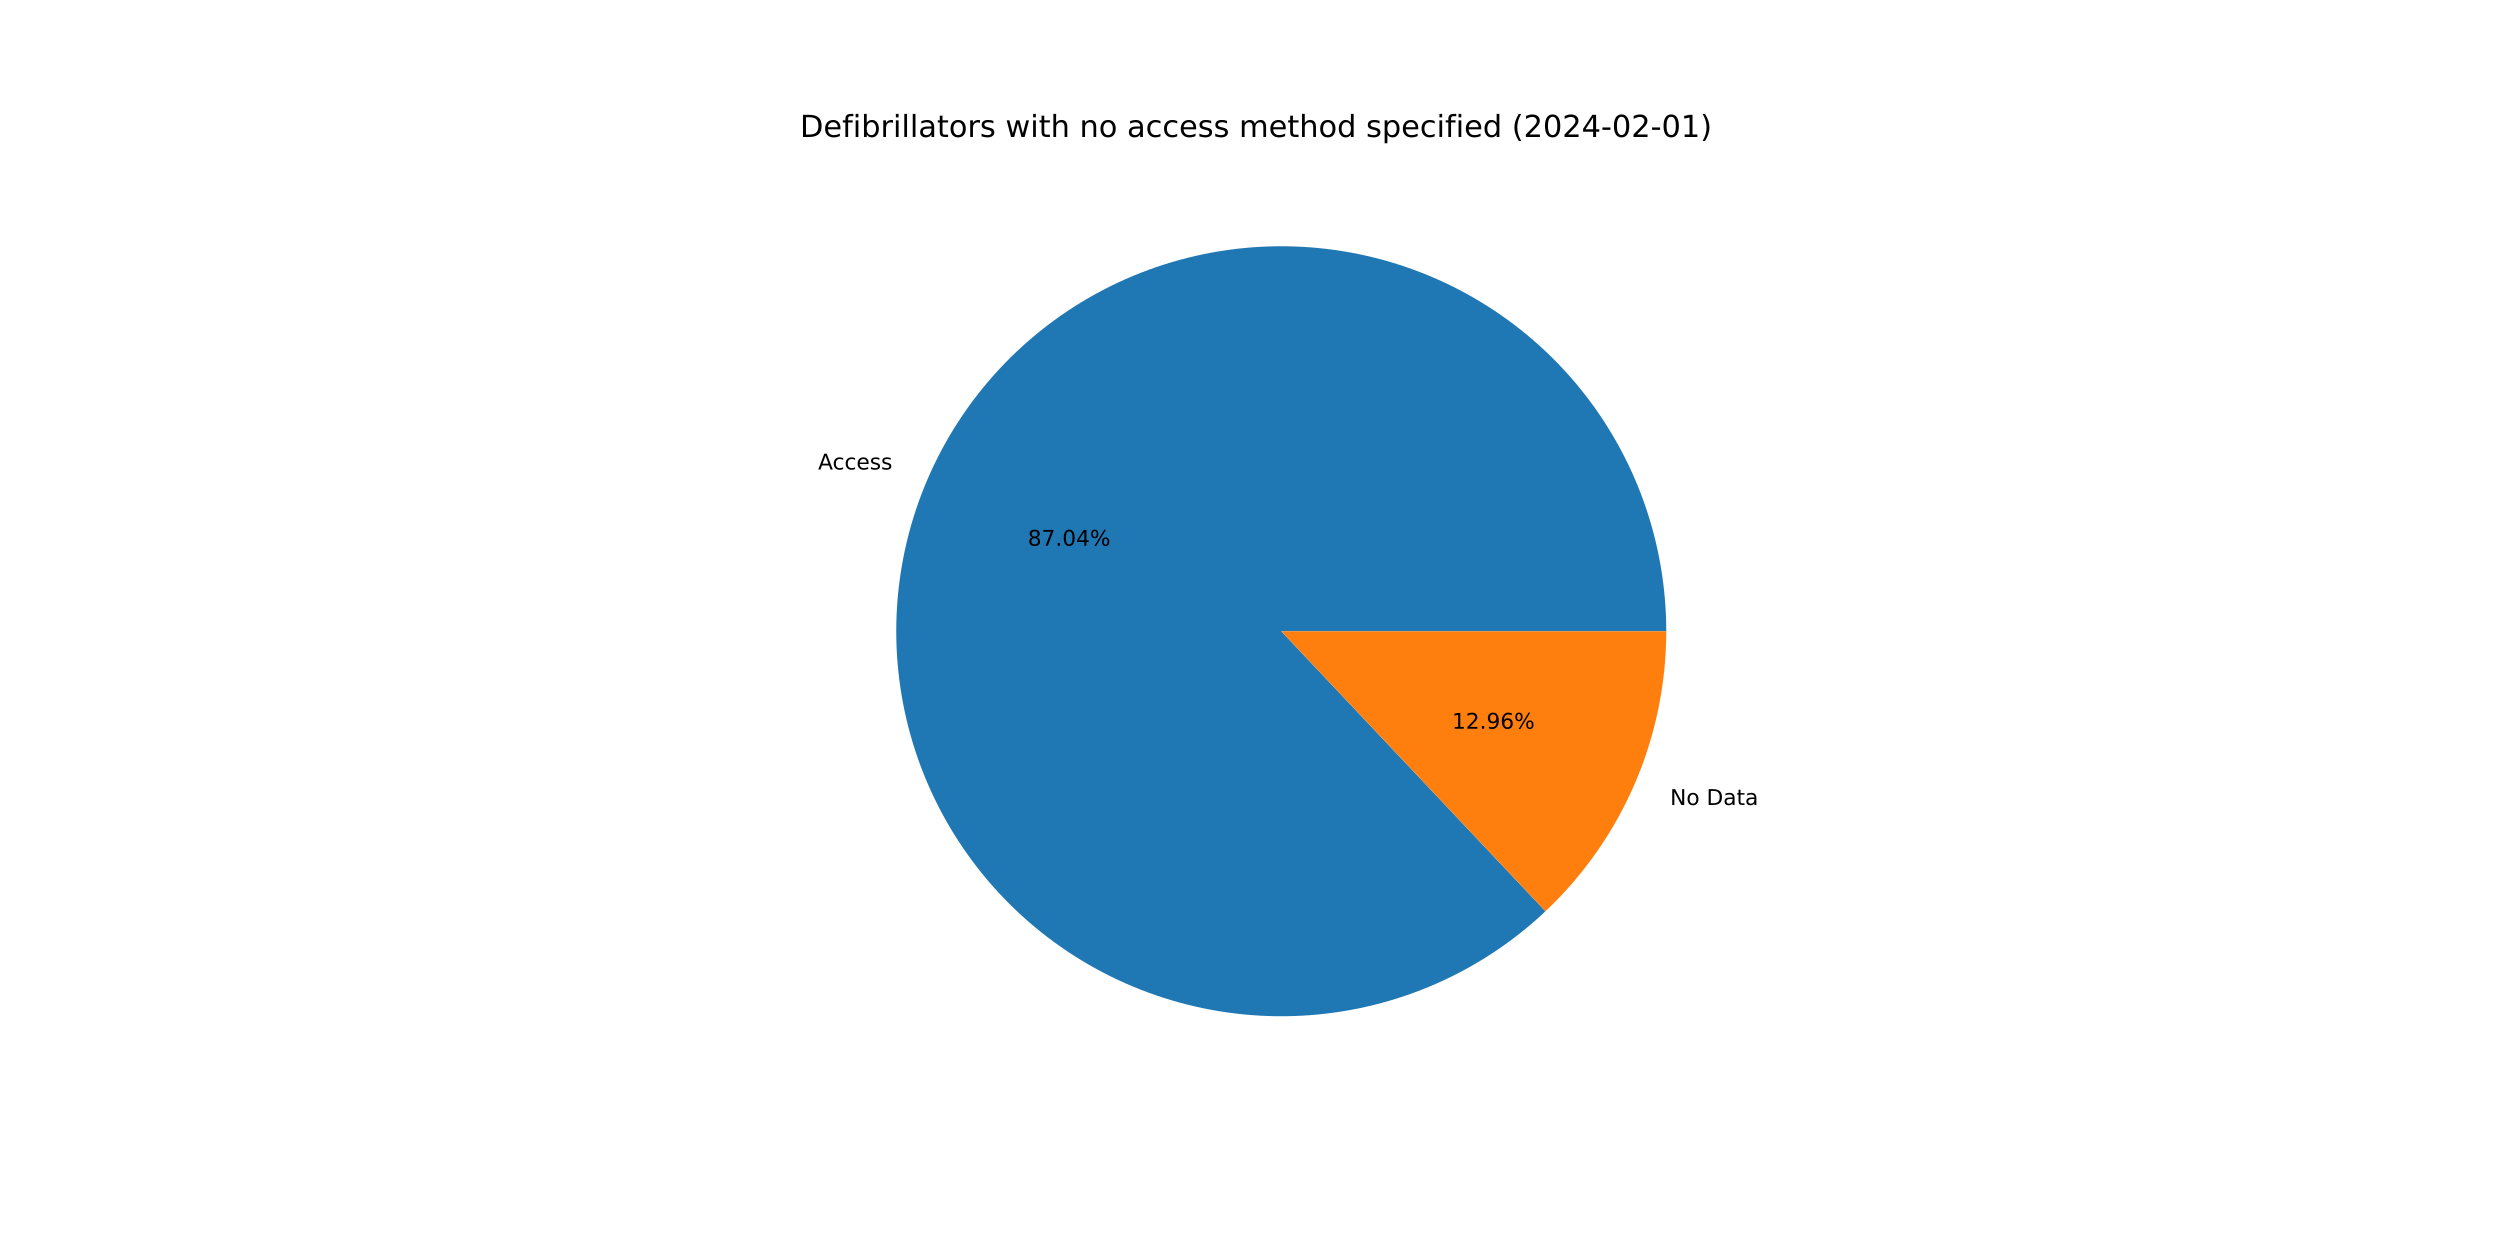
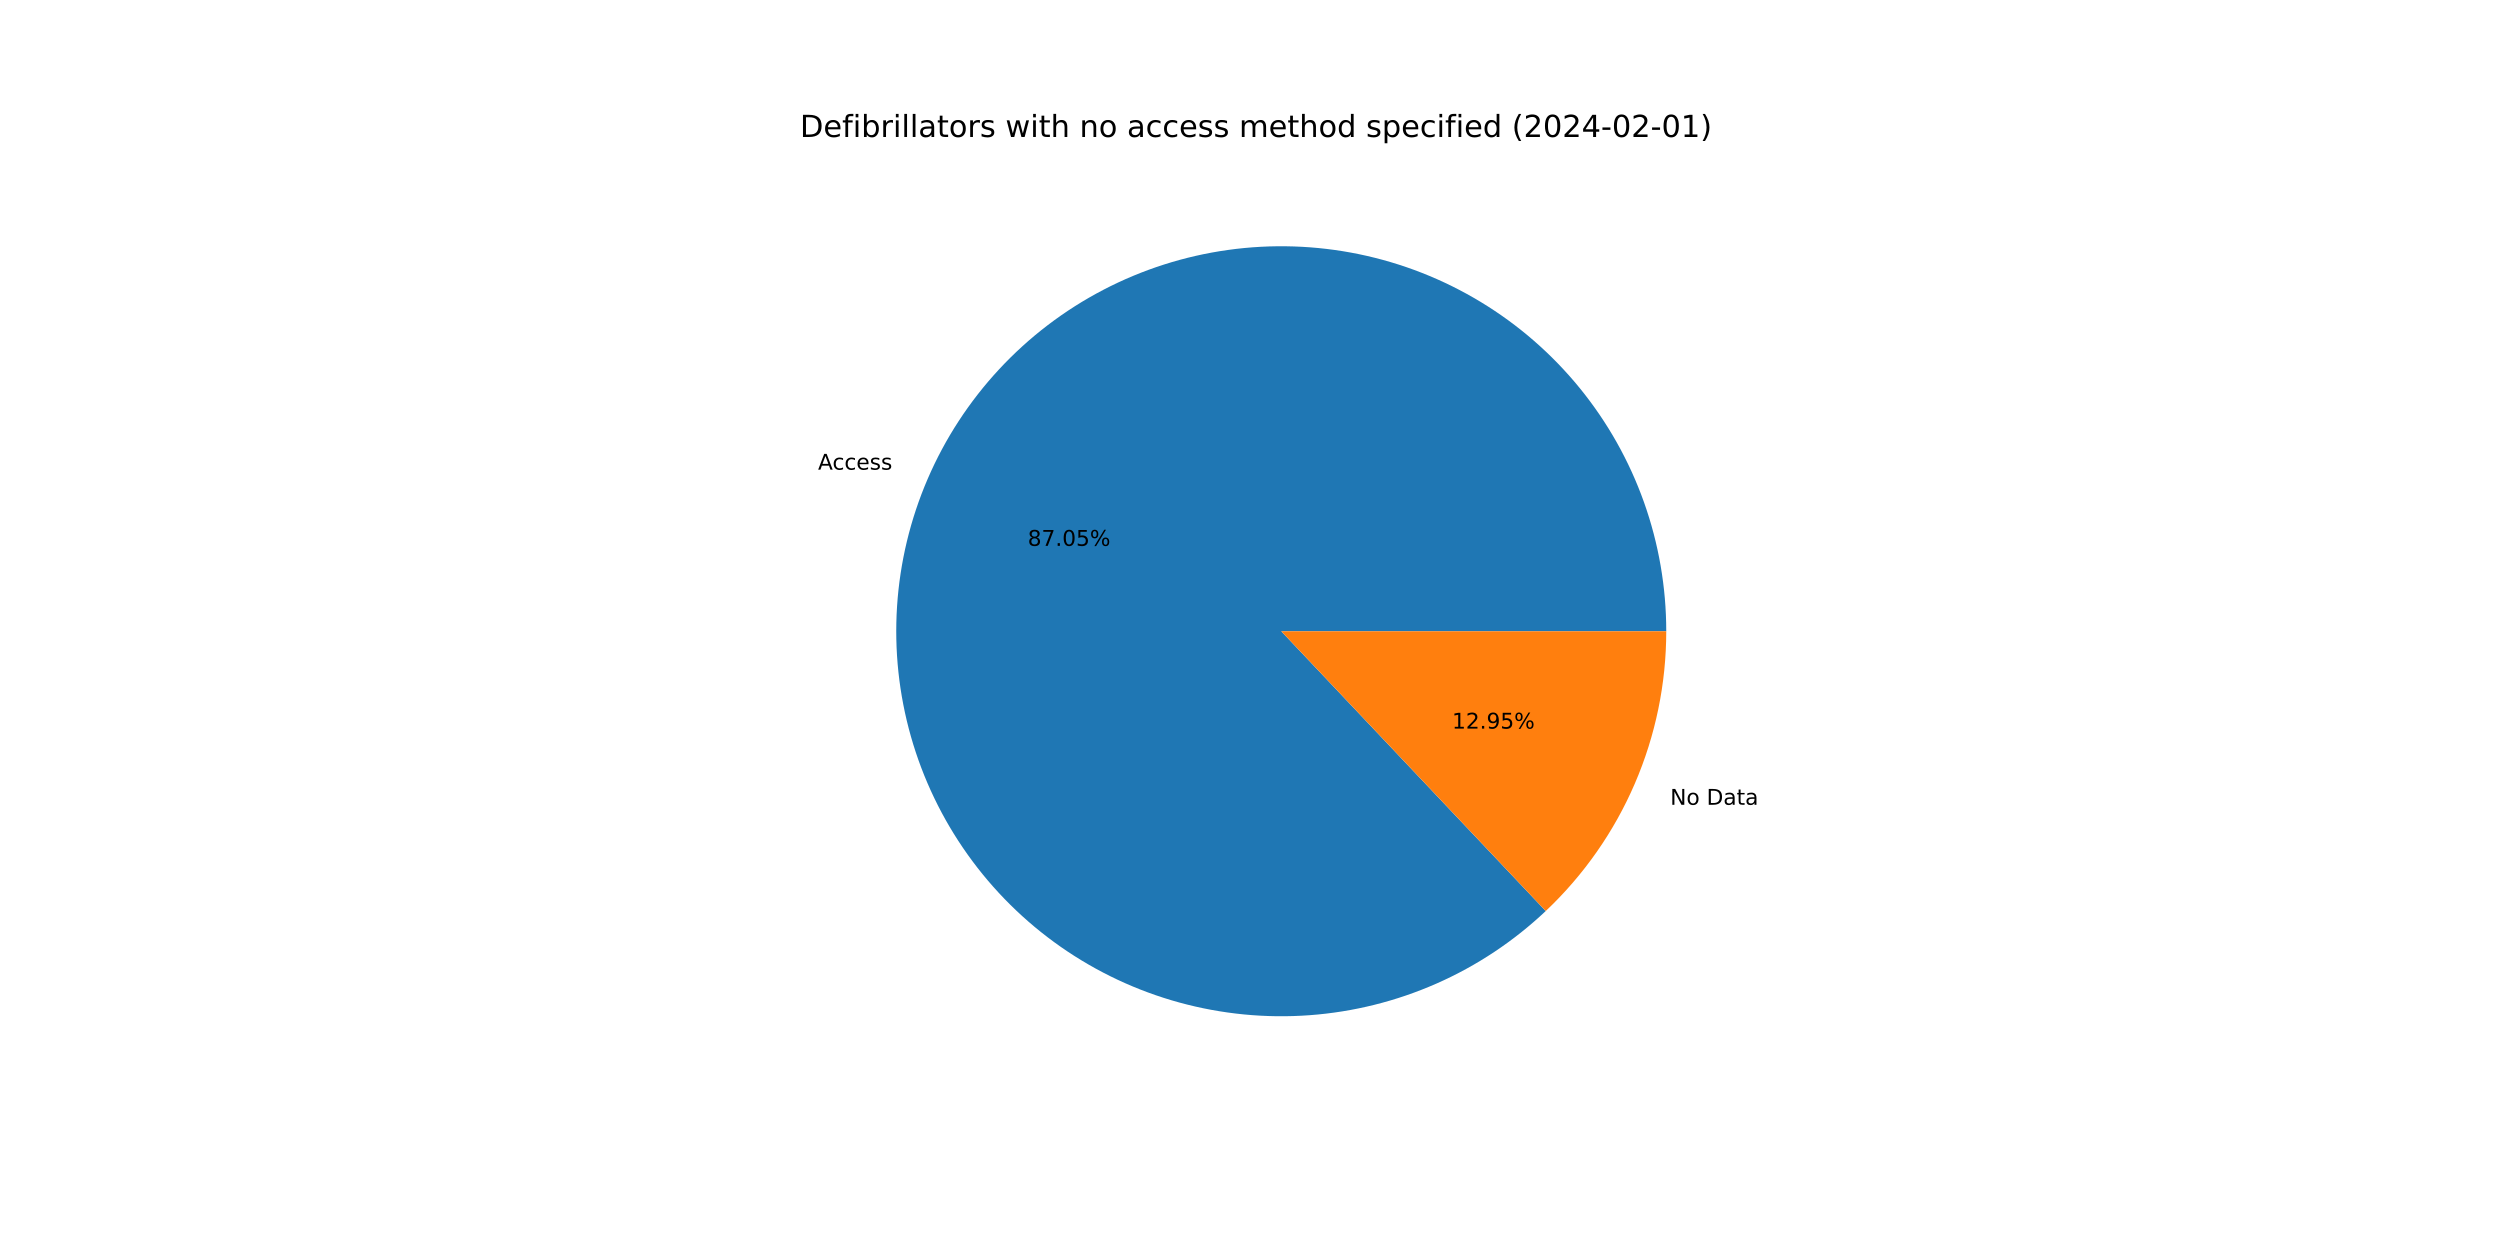
<svg xmlns="http://www.w3.org/2000/svg" xmlns:xlink="http://www.w3.org/1999/xlink" width="1152pt" height="576pt" viewBox="0 0 1152 576" version="1.1">
  <defs>
    <style type="text/css">*{stroke-linejoin: round; stroke-linecap: butt}</style>
  </defs>
  <g id="figure_1">
    <g id="patch_1">
      <path d="M 0 576  L 1152 576  L 1152 0  L 0 0  z " style="fill: #ffffff" />
    </g>
    <g id="axes_1">
      <g id="patch_2">
-         <path d="M 767.808 290.88  C 767.808 270.619 764.337 250.506 757.546 231.417  C 750.755 212.327 740.743 194.542 727.946 178.833  C 715.15 163.124 699.756 149.723 682.434 139.211  C 665.112 128.7 646.117 121.234 626.274 117.137  C 606.431 113.04 586.032 112.372 565.964 115.163  C 545.896 117.954 526.453 124.162 508.481 133.518  C 490.509 142.874 474.272 155.239 460.475 170.078  C 446.679 184.916 435.525 202.009 427.5 220.614  C 419.476 239.218 414.697 259.061 413.372 279.279  C 412.047 299.497 414.195 319.793 419.723 339.286  C 425.252 358.779 434.079 377.181 445.821 393.693  C 457.563 410.205 472.048 424.584 488.645 436.205  C 505.242 447.827 523.708 456.519 543.241 461.905  C 562.773 467.291 583.085 469.291 603.293 467.819  C 623.501 466.346 643.308 461.423 661.853 453.262  C 680.399 445.102 697.41 433.824 712.147 419.92  L 590.4 290.88  L 767.808 290.88  z " style="fill: #1f77b4" />
+         <path d="M 767.808 290.88  C 767.808 270.615 764.336 250.499 757.542 231.406  C 750.748 212.314 740.733 194.526 727.932 178.816  C 715.131 163.105 699.733 149.704 682.406 139.194  C 665.079 128.685 646.079 121.221 626.231 117.128  C 606.384 113.035 585.981 112.373 565.91 115.171  C 545.839 117.968 526.394 124.184 508.423 133.548  C 490.451 142.912 474.216 155.287 460.423 170.134  C 446.63 184.981 435.483 202.083 427.466 220.694  C 419.448 239.306 414.679 259.155 413.365 279.377  C 412.051 299.6 414.212 319.899 419.754 339.392  C 425.295 358.884 434.136 377.284 445.891 393.791  C 457.647 410.299 472.144 424.67 488.753 436.281  C 505.362 447.892 523.838 456.572 543.379 461.943  C 562.919 467.314 583.236 469.298 603.446 467.808  C 623.657 466.317 643.463 461.375 662.004 453.196  C 680.545 445.017 697.549 433.721 712.275 419.799  L 590.4 290.88  L 767.808 290.88  z " style="fill: #1f77b4" />
      </g>
      <g id="patch_3">
-         <path d="M 712.147 419.92  C 729.724 403.336 743.728 383.335 753.3 361.146  C 762.871 338.957 767.808 315.045 767.808 290.88  L 590.4 290.88  L 712.147 419.92  z " style="fill: #ff7f0e" />
+         <path d="M 712.275 419.799  C 729.814 403.218 743.786 383.232 753.334 361.066  C 762.883 338.899 767.808 315.016 767.808 290.88  L 590.4 290.88  L 712.275 419.799  z " style="fill: #ff7f0e" />
      </g>
      <g id="matplotlib.axis_1" />
      <g id="matplotlib.axis_2" />
      <g id="text_1">
-         <g transform="translate(376.9762 216.3465)scale(0.1 -0.1)">
+         <g transform="translate(376.9379 216.4353)scale(0.1 -0.1)">
          <defs>
            <path id="DejaVuSans-41" d="M 2188 4044  L 1331 1722  L 3047 1722  L 2188 4044  z M 1831 4666  L 2547 4666  L 4325 0  L 3669 0  L 3244 1197  L 1141 1197  L 716 0  L 50 0  L 1831 4666  z " transform="scale(0.015625)" />
            <path id="DejaVuSans-63" d="M 3122 3366  L 3122 2828  Q 2878 2963 2633 3030  Q 2388 3097 2138 3097  Q 1578 3097 1268 2742  Q 959 2388 959 1747  Q 959 1106 1268 751  Q 1578 397 2138 397  Q 2388 397 2633 464  Q 2878 531 3122 666  L 3122 134  Q 2881 22 2623 -34  Q 2366 -91 2075 -91  Q 1284 -91 818 406  Q 353 903 353 1747  Q 353 2603 823 3093  Q 1294 3584 2113 3584  Q 2378 3584 2631 3529  Q 2884 3475 3122 3366  z " transform="scale(0.015625)" />
            <path id="DejaVuSans-65" d="M 3597 1894  L 3597 1613  L 953 1613  Q 991 1019 1311 708  Q 1631 397 2203 397  Q 2534 397 2845 478  Q 3156 559 3463 722  L 3463 178  Q 3153 47 2828 -22  Q 2503 -91 2169 -91  Q 1331 -91 842 396  Q 353 884 353 1716  Q 353 2575 817 3079  Q 1281 3584 2069 3584  Q 2775 3584 3186 3129  Q 3597 2675 3597 1894  z M 3022 2063  Q 3016 2534 2758 2815  Q 2500 3097 2075 3097  Q 1594 3097 1305 2825  Q 1016 2553 972 2059  L 3022 2063  z " transform="scale(0.015625)" />
            <path id="DejaVuSans-73" d="M 2834 3397  L 2834 2853  Q 2591 2978 2328 3040  Q 2066 3103 1784 3103  Q 1356 3103 1142 2972  Q 928 2841 928 2578  Q 928 2378 1081 2264  Q 1234 2150 1697 2047  L 1894 2003  Q 2506 1872 2764 1633  Q 3022 1394 3022 966  Q 3022 478 2636 193  Q 2250 -91 1575 -91  Q 1294 -91 989 -36  Q 684 19 347 128  L 347 722  Q 666 556 975 473  Q 1284 391 1588 391  Q 1994 391 2212 530  Q 2431 669 2431 922  Q 2431 1156 2273 1281  Q 2116 1406 1581 1522  L 1381 1569  Q 847 1681 609 1914  Q 372 2147 372 2553  Q 372 3047 722 3315  Q 1072 3584 1716 3584  Q 2034 3584 2315 3537  Q 2597 3491 2834 3397  z " transform="scale(0.015625)" />
          </defs>
          <use xlink:href="#DejaVuSans-41" />
          <use xlink:href="#DejaVuSans-63" x="66.658" />
          <use xlink:href="#DejaVuSans-63" x="121.639" />
          <use xlink:href="#DejaVuSans-65" x="176.619" />
          <use xlink:href="#DejaVuSans-73" x="238.143" />
          <use xlink:href="#DejaVuSans-73" x="290.242" />
        </g>
      </g>
      <g id="text_2">
-         <g transform="translate(473.5955 251.4796)scale(0.1 -0.1)">
+         <g transform="translate(473.5746 251.5281)scale(0.1 -0.1)">
          <defs>
            <path id="DejaVuSans-38" d="M 2034 2216  Q 1584 2216 1326 1975  Q 1069 1734 1069 1313  Q 1069 891 1326 650  Q 1584 409 2034 409  Q 2484 409 2743 651  Q 3003 894 3003 1313  Q 3003 1734 2745 1975  Q 2488 2216 2034 2216  z M 1403 2484  Q 997 2584 770 2862  Q 544 3141 544 3541  Q 544 4100 942 4425  Q 1341 4750 2034 4750  Q 2731 4750 3128 4425  Q 3525 4100 3525 3541  Q 3525 3141 3298 2862  Q 3072 2584 2669 2484  Q 3125 2378 3379 2068  Q 3634 1759 3634 1313  Q 3634 634 3220 271  Q 2806 -91 2034 -91  Q 1263 -91 848 271  Q 434 634 434 1313  Q 434 1759 690 2068  Q 947 2378 1403 2484  z M 1172 3481  Q 1172 3119 1398 2916  Q 1625 2713 2034 2713  Q 2441 2713 2670 2916  Q 2900 3119 2900 3481  Q 2900 3844 2670 4047  Q 2441 4250 2034 4250  Q 1625 4250 1398 4047  Q 1172 3844 1172 3481  z " transform="scale(0.015625)" />
            <path id="DejaVuSans-37" d="M 525 4666  L 3525 4666  L 3525 4397  L 1831 0  L 1172 0  L 2766 4134  L 525 4134  L 525 4666  z " transform="scale(0.015625)" />
            <path id="DejaVuSans-2e" d="M 684 794  L 1344 794  L 1344 0  L 684 0  L 684 794  z " transform="scale(0.015625)" />
            <path id="DejaVuSans-30" d="M 2034 4250  Q 1547 4250 1301 3770  Q 1056 3291 1056 2328  Q 1056 1369 1301 889  Q 1547 409 2034 409  Q 2525 409 2770 889  Q 3016 1369 3016 2328  Q 3016 3291 2770 3770  Q 2525 4250 2034 4250  z M 2034 4750  Q 2819 4750 3233 4129  Q 3647 3509 3647 2328  Q 3647 1150 3233 529  Q 2819 -91 2034 -91  Q 1250 -91 836 529  Q 422 1150 422 2328  Q 422 3509 836 4129  Q 1250 4750 2034 4750  z " transform="scale(0.015625)" />
-             <path id="DejaVuSans-34" d="M 2419 4116  L 825 1625  L 2419 1625  L 2419 4116  z M 2253 4666  L 3047 4666  L 3047 1625  L 3713 1625  L 3713 1100  L 3047 1100  L 3047 0  L 2419 0  L 2419 1100  L 313 1100  L 313 1709  L 2253 4666  z " transform="scale(0.015625)" />
+             <path id="DejaVuSans-35" d="M 691 4666  L 3169 4666  L 3169 4134  L 1269 4134  L 1269 2991  Q 1406 3038 1543 3061  Q 1681 3084 1819 3084  Q 2600 3084 3056 2656  Q 3513 2228 3513 1497  Q 3513 744 3044 326  Q 2575 -91 1722 -91  Q 1428 -91 1123 -41  Q 819 9 494 109  L 494 744  Q 775 591 1075 516  Q 1375 441 1709 441  Q 2250 441 2565 725  Q 2881 1009 2881 1497  Q 2881 1984 2565 2268  Q 2250 2553 1709 2553  Q 1456 2553 1204 2497  Q 953 2441 691 2322  L 691 4666  z " transform="scale(0.015625)" />
            <path id="DejaVuSans-25" d="M 4653 2053  Q 4381 2053 4226 1822  Q 4072 1591 4072 1178  Q 4072 772 4226 539  Q 4381 306 4653 306  Q 4919 306 5073 539  Q 5228 772 5228 1178  Q 5228 1588 5073 1820  Q 4919 2053 4653 2053  z M 4653 2450  Q 5147 2450 5437 2106  Q 5728 1763 5728 1178  Q 5728 594 5436 251  Q 5144 -91 4653 -91  Q 4153 -91 3862 251  Q 3572 594 3572 1178  Q 3572 1766 3864 2108  Q 4156 2450 4653 2450  z M 1428 4353  Q 1159 4353 1004 4120  Q 850 3888 850 3481  Q 850 3069 1003 2837  Q 1156 2606 1428 2606  Q 1700 2606 1854 2837  Q 2009 3069 2009 3481  Q 2009 3884 1853 4118  Q 1697 4353 1428 4353  z M 4250 4750  L 4750 4750  L 1831 -91  L 1331 -91  L 4250 4750  z M 1428 4750  Q 1922 4750 2215 4408  Q 2509 4066 2509 3481  Q 2509 2891 2217 2550  Q 1925 2209 1428 2209  Q 931 2209 642 2551  Q 353 2894 353 3481  Q 353 4063 643 4406  Q 934 4750 1428 4750  z " transform="scale(0.015625)" />
          </defs>
          <use xlink:href="#DejaVuSans-38" />
          <use xlink:href="#DejaVuSans-37" x="63.623" />
          <use xlink:href="#DejaVuSans-2e" x="127.246" />
          <use xlink:href="#DejaVuSans-30" x="159.033" />
-           <use xlink:href="#DejaVuSans-34" x="222.656" />
+           <use xlink:href="#DejaVuSans-35" x="222.656" />
          <use xlink:href="#DejaVuSans-25" x="286.279" />
        </g>
      </g>
      <g id="text_3">
-         <g transform="translate(769.5895 370.9323)scale(0.1 -0.1)">
+         <g transform="translate(769.6277 370.8435)scale(0.1 -0.1)">
          <defs>
            <path id="DejaVuSans-4e" d="M 628 4666  L 1478 4666  L 3547 763  L 3547 4666  L 4159 4666  L 4159 0  L 3309 0  L 1241 3903  L 1241 0  L 628 0  L 628 4666  z " transform="scale(0.015625)" />
            <path id="DejaVuSans-6f" d="M 1959 3097  Q 1497 3097 1228 2736  Q 959 2375 959 1747  Q 959 1119 1226 758  Q 1494 397 1959 397  Q 2419 397 2687 759  Q 2956 1122 2956 1747  Q 2956 2369 2687 2733  Q 2419 3097 1959 3097  z M 1959 3584  Q 2709 3584 3137 3096  Q 3566 2609 3566 1747  Q 3566 888 3137 398  Q 2709 -91 1959 -91  Q 1206 -91 779 398  Q 353 888 353 1747  Q 353 2609 779 3096  Q 1206 3584 1959 3584  z " transform="scale(0.015625)" />
            <path id="DejaVuSans-20" transform="scale(0.015625)" />
            <path id="DejaVuSans-44" d="M 1259 4147  L 1259 519  L 2022 519  Q 2988 519 3436 956  Q 3884 1394 3884 2338  Q 3884 3275 3436 3711  Q 2988 4147 2022 4147  L 1259 4147  z M 628 4666  L 1925 4666  Q 3281 4666 3915 4102  Q 4550 3538 4550 2338  Q 4550 1131 3912 565  Q 3275 0 1925 0  L 628 0  L 628 4666  z " transform="scale(0.015625)" />
            <path id="DejaVuSans-61" d="M 2194 1759  Q 1497 1759 1228 1600  Q 959 1441 959 1056  Q 959 750 1161 570  Q 1363 391 1709 391  Q 2188 391 2477 730  Q 2766 1069 2766 1631  L 2766 1759  L 2194 1759  z M 3341 1997  L 3341 0  L 2766 0  L 2766 531  Q 2569 213 2275 61  Q 1981 -91 1556 -91  Q 1019 -91 701 211  Q 384 513 384 1019  Q 384 1609 779 1909  Q 1175 2209 1959 2209  L 2766 2209  L 2766 2266  Q 2766 2663 2505 2880  Q 2244 3097 1772 3097  Q 1472 3097 1187 3025  Q 903 2953 641 2809  L 641 3341  Q 956 3463 1253 3523  Q 1550 3584 1831 3584  Q 2591 3584 2966 3190  Q 3341 2797 3341 1997  z " transform="scale(0.015625)" />
            <path id="DejaVuSans-74" d="M 1172 4494  L 1172 3500  L 2356 3500  L 2356 3053  L 1172 3053  L 1172 1153  Q 1172 725 1289 603  Q 1406 481 1766 481  L 2356 481  L 2356 0  L 1766 0  Q 1100 0 847 248  Q 594 497 594 1153  L 594 3053  L 172 3053  L 172 3500  L 594 3500  L 594 4494  L 1172 4494  z " transform="scale(0.015625)" />
          </defs>
          <use xlink:href="#DejaVuSans-4e" />
          <use xlink:href="#DejaVuSans-6f" x="74.805" />
          <use xlink:href="#DejaVuSans-20" x="135.986" />
          <use xlink:href="#DejaVuSans-44" x="167.773" />
          <use xlink:href="#DejaVuSans-61" x="244.775" />
          <use xlink:href="#DejaVuSans-74" x="306.055" />
          <use xlink:href="#DejaVuSans-61" x="345.264" />
        </g>
      </g>
      <g id="text_4">
-         <g transform="translate(669.0749 335.7991)scale(0.1 -0.1)">
+         <g transform="translate(669.0957 335.7507)scale(0.1 -0.1)">
          <defs>
            <path id="DejaVuSans-31" d="M 794 531  L 1825 531  L 1825 4091  L 703 3866  L 703 4441  L 1819 4666  L 2450 4666  L 2450 531  L 3481 531  L 3481 0  L 794 0  L 794 531  z " transform="scale(0.015625)" />
            <path id="DejaVuSans-32" d="M 1228 531  L 3431 531  L 3431 0  L 469 0  L 469 531  Q 828 903 1448 1529  Q 2069 2156 2228 2338  Q 2531 2678 2651 2914  Q 2772 3150 2772 3378  Q 2772 3750 2511 3984  Q 2250 4219 1831 4219  Q 1534 4219 1204 4116  Q 875 4013 500 3803  L 500 4441  Q 881 4594 1212 4672  Q 1544 4750 1819 4750  Q 2544 4750 2975 4387  Q 3406 4025 3406 3419  Q 3406 3131 3298 2873  Q 3191 2616 2906 2266  Q 2828 2175 2409 1742  Q 1991 1309 1228 531  z " transform="scale(0.015625)" />
            <path id="DejaVuSans-39" d="M 703 97  L 703 672  Q 941 559 1184 500  Q 1428 441 1663 441  Q 2288 441 2617 861  Q 2947 1281 2994 2138  Q 2813 1869 2534 1725  Q 2256 1581 1919 1581  Q 1219 1581 811 2004  Q 403 2428 403 3163  Q 403 3881 828 4315  Q 1253 4750 1959 4750  Q 2769 4750 3195 4129  Q 3622 3509 3622 2328  Q 3622 1225 3098 567  Q 2575 -91 1691 -91  Q 1453 -91 1209 -44  Q 966 3 703 97  z M 1959 2075  Q 2384 2075 2632 2365  Q 2881 2656 2881 3163  Q 2881 3666 2632 3958  Q 2384 4250 1959 4250  Q 1534 4250 1286 3958  Q 1038 3666 1038 3163  Q 1038 2656 1286 2365  Q 1534 2075 1959 2075  z " transform="scale(0.015625)" />
-             <path id="DejaVuSans-36" d="M 2113 2584  Q 1688 2584 1439 2293  Q 1191 2003 1191 1497  Q 1191 994 1439 701  Q 1688 409 2113 409  Q 2538 409 2786 701  Q 3034 994 3034 1497  Q 3034 2003 2786 2293  Q 2538 2584 2113 2584  z M 3366 4563  L 3366 3988  Q 3128 4100 2886 4159  Q 2644 4219 2406 4219  Q 1781 4219 1451 3797  Q 1122 3375 1075 2522  Q 1259 2794 1537 2939  Q 1816 3084 2150 3084  Q 2853 3084 3261 2657  Q 3669 2231 3669 1497  Q 3669 778 3244 343  Q 2819 -91 2113 -91  Q 1303 -91 875 529  Q 447 1150 447 2328  Q 447 3434 972 4092  Q 1497 4750 2381 4750  Q 2619 4750 2861 4703  Q 3103 4656 3366 4563  z " transform="scale(0.015625)" />
          </defs>
          <use xlink:href="#DejaVuSans-31" />
          <use xlink:href="#DejaVuSans-32" x="63.623" />
          <use xlink:href="#DejaVuSans-2e" x="127.246" />
          <use xlink:href="#DejaVuSans-39" x="159.033" />
-           <use xlink:href="#DejaVuSans-36" x="222.656" />
+           <use xlink:href="#DejaVuSans-35" x="222.656" />
          <use xlink:href="#DejaVuSans-25" x="286.279" />
        </g>
      </g>
      <g id="text_5">
        <g transform="translate(368.64 63.12)scale(0.14 -0.14)">
          <defs>
            <path id="DejaVuSans-66" d="M 2375 4863  L 2375 4384  L 1825 4384  Q 1516 4384 1395 4259  Q 1275 4134 1275 3809  L 1275 3500  L 2222 3500  L 2222 3053  L 1275 3053  L 1275 0  L 697 0  L 697 3053  L 147 3053  L 147 3500  L 697 3500  L 697 3744  Q 697 4328 969 4595  Q 1241 4863 1831 4863  L 2375 4863  z " transform="scale(0.015625)" />
            <path id="DejaVuSans-69" d="M 603 3500  L 1178 3500  L 1178 0  L 603 0  L 603 3500  z M 603 4863  L 1178 4863  L 1178 4134  L 603 4134  L 603 4863  z " transform="scale(0.015625)" />
            <path id="DejaVuSans-62" d="M 3116 1747  Q 3116 2381 2855 2742  Q 2594 3103 2138 3103  Q 1681 3103 1420 2742  Q 1159 2381 1159 1747  Q 1159 1113 1420 752  Q 1681 391 2138 391  Q 2594 391 2855 752  Q 3116 1113 3116 1747  z M 1159 2969  Q 1341 3281 1617 3432  Q 1894 3584 2278 3584  Q 2916 3584 3314 3078  Q 3713 2572 3713 1747  Q 3713 922 3314 415  Q 2916 -91 2278 -91  Q 1894 -91 1617 61  Q 1341 213 1159 525  L 1159 0  L 581 0  L 581 4863  L 1159 4863  L 1159 2969  z " transform="scale(0.015625)" />
            <path id="DejaVuSans-72" d="M 2631 2963  Q 2534 3019 2420 3045  Q 2306 3072 2169 3072  Q 1681 3072 1420 2755  Q 1159 2438 1159 1844  L 1159 0  L 581 0  L 581 3500  L 1159 3500  L 1159 2956  Q 1341 3275 1631 3429  Q 1922 3584 2338 3584  Q 2397 3584 2469 3576  Q 2541 3569 2628 3553  L 2631 2963  z " transform="scale(0.015625)" />
            <path id="DejaVuSans-6c" d="M 603 4863  L 1178 4863  L 1178 0  L 603 0  L 603 4863  z " transform="scale(0.015625)" />
            <path id="DejaVuSans-77" d="M 269 3500  L 844 3500  L 1563 769  L 2278 3500  L 2956 3500  L 3675 769  L 4391 3500  L 4966 3500  L 4050 0  L 3372 0  L 2619 2869  L 1863 0  L 1184 0  L 269 3500  z " transform="scale(0.015625)" />
            <path id="DejaVuSans-68" d="M 3513 2113  L 3513 0  L 2938 0  L 2938 2094  Q 2938 2591 2744 2837  Q 2550 3084 2163 3084  Q 1697 3084 1428 2787  Q 1159 2491 1159 1978  L 1159 0  L 581 0  L 581 4863  L 1159 4863  L 1159 2956  Q 1366 3272 1645 3428  Q 1925 3584 2291 3584  Q 2894 3584 3203 3211  Q 3513 2838 3513 2113  z " transform="scale(0.015625)" />
            <path id="DejaVuSans-6e" d="M 3513 2113  L 3513 0  L 2938 0  L 2938 2094  Q 2938 2591 2744 2837  Q 2550 3084 2163 3084  Q 1697 3084 1428 2787  Q 1159 2491 1159 1978  L 1159 0  L 581 0  L 581 3500  L 1159 3500  L 1159 2956  Q 1366 3272 1645 3428  Q 1925 3584 2291 3584  Q 2894 3584 3203 3211  Q 3513 2838 3513 2113  z " transform="scale(0.015625)" />
            <path id="DejaVuSans-6d" d="M 3328 2828  Q 3544 3216 3844 3400  Q 4144 3584 4550 3584  Q 5097 3584 5394 3201  Q 5691 2819 5691 2113  L 5691 0  L 5113 0  L 5113 2094  Q 5113 2597 4934 2840  Q 4756 3084 4391 3084  Q 3944 3084 3684 2787  Q 3425 2491 3425 1978  L 3425 0  L 2847 0  L 2847 2094  Q 2847 2600 2669 2842  Q 2491 3084 2119 3084  Q 1678 3084 1418 2786  Q 1159 2488 1159 1978  L 1159 0  L 581 0  L 581 3500  L 1159 3500  L 1159 2956  Q 1356 3278 1631 3431  Q 1906 3584 2284 3584  Q 2666 3584 2933 3390  Q 3200 3197 3328 2828  z " transform="scale(0.015625)" />
            <path id="DejaVuSans-64" d="M 2906 2969  L 2906 4863  L 3481 4863  L 3481 0  L 2906 0  L 2906 525  Q 2725 213 2448 61  Q 2172 -91 1784 -91  Q 1150 -91 751 415  Q 353 922 353 1747  Q 353 2572 751 3078  Q 1150 3584 1784 3584  Q 2172 3584 2448 3432  Q 2725 3281 2906 2969  z M 947 1747  Q 947 1113 1208 752  Q 1469 391 1925 391  Q 2381 391 2643 752  Q 2906 1113 2906 1747  Q 2906 2381 2643 2742  Q 2381 3103 1925 3103  Q 1469 3103 1208 2742  Q 947 2381 947 1747  z " transform="scale(0.015625)" />
            <path id="DejaVuSans-70" d="M 1159 525  L 1159 -1331  L 581 -1331  L 581 3500  L 1159 3500  L 1159 2969  Q 1341 3281 1617 3432  Q 1894 3584 2278 3584  Q 2916 3584 3314 3078  Q 3713 2572 3713 1747  Q 3713 922 3314 415  Q 2916 -91 2278 -91  Q 1894 -91 1617 61  Q 1341 213 1159 525  z M 3116 1747  Q 3116 2381 2855 2742  Q 2594 3103 2138 3103  Q 1681 3103 1420 2742  Q 1159 2381 1159 1747  Q 1159 1113 1420 752  Q 1681 391 2138 391  Q 2594 391 2855 752  Q 3116 1113 3116 1747  z " transform="scale(0.015625)" />
            <path id="DejaVuSans-28" d="M 1984 4856  Q 1566 4138 1362 3434  Q 1159 2731 1159 2009  Q 1159 1288 1364 580  Q 1569 -128 1984 -844  L 1484 -844  Q 1016 -109 783 600  Q 550 1309 550 2009  Q 550 2706 781 3412  Q 1013 4119 1484 4856  L 1984 4856  z " transform="scale(0.015625)" />
+             <path id="DejaVuSans-34" d="M 2419 4116  L 825 1625  L 2419 1625  L 2419 4116  z M 2253 4666  L 3047 4666  L 3047 1625  L 3713 1625  L 3713 1100  L 3047 1100  L 3047 0  L 2419 0  L 2419 1100  L 313 1100  L 313 1709  L 2253 4666  z " transform="scale(0.015625)" />
            <path id="DejaVuSans-2d" d="M 313 2009  L 1997 2009  L 1997 1497  L 313 1497  L 313 2009  z " transform="scale(0.015625)" />
            <path id="DejaVuSans-29" d="M 513 4856  L 1013 4856  Q 1481 4119 1714 3412  Q 1947 2706 1947 2009  Q 1947 1309 1714 600  Q 1481 -109 1013 -844  L 513 -844  Q 928 -128 1133 580  Q 1338 1288 1338 2009  Q 1338 2731 1133 3434  Q 928 4138 513 4856  z " transform="scale(0.015625)" />
          </defs>
          <use xlink:href="#DejaVuSans-44" />
          <use xlink:href="#DejaVuSans-65" x="77.002" />
          <use xlink:href="#DejaVuSans-66" x="138.525" />
          <use xlink:href="#DejaVuSans-69" x="173.73" />
          <use xlink:href="#DejaVuSans-62" x="201.514" />
          <use xlink:href="#DejaVuSans-72" x="264.99" />
          <use xlink:href="#DejaVuSans-69" x="306.104" />
          <use xlink:href="#DejaVuSans-6c" x="333.887" />
          <use xlink:href="#DejaVuSans-6c" x="361.67" />
          <use xlink:href="#DejaVuSans-61" x="389.453" />
          <use xlink:href="#DejaVuSans-74" x="450.732" />
          <use xlink:href="#DejaVuSans-6f" x="489.941" />
          <use xlink:href="#DejaVuSans-72" x="551.123" />
          <use xlink:href="#DejaVuSans-73" x="592.236" />
          <use xlink:href="#DejaVuSans-20" x="644.336" />
          <use xlink:href="#DejaVuSans-77" x="676.123" />
          <use xlink:href="#DejaVuSans-69" x="757.91" />
          <use xlink:href="#DejaVuSans-74" x="785.693" />
          <use xlink:href="#DejaVuSans-68" x="824.902" />
          <use xlink:href="#DejaVuSans-20" x="888.281" />
          <use xlink:href="#DejaVuSans-6e" x="920.068" />
          <use xlink:href="#DejaVuSans-6f" x="983.447" />
          <use xlink:href="#DejaVuSans-20" x="1044.629" />
          <use xlink:href="#DejaVuSans-61" x="1076.416" />
          <use xlink:href="#DejaVuSans-63" x="1137.695" />
          <use xlink:href="#DejaVuSans-63" x="1192.676" />
          <use xlink:href="#DejaVuSans-65" x="1247.656" />
          <use xlink:href="#DejaVuSans-73" x="1309.18" />
          <use xlink:href="#DejaVuSans-73" x="1361.279" />
          <use xlink:href="#DejaVuSans-20" x="1413.379" />
          <use xlink:href="#DejaVuSans-6d" x="1445.166" />
          <use xlink:href="#DejaVuSans-65" x="1542.578" />
          <use xlink:href="#DejaVuSans-74" x="1604.102" />
          <use xlink:href="#DejaVuSans-68" x="1643.311" />
          <use xlink:href="#DejaVuSans-6f" x="1706.689" />
          <use xlink:href="#DejaVuSans-64" x="1767.871" />
          <use xlink:href="#DejaVuSans-20" x="1831.348" />
          <use xlink:href="#DejaVuSans-73" x="1863.135" />
          <use xlink:href="#DejaVuSans-70" x="1915.234" />
          <use xlink:href="#DejaVuSans-65" x="1978.711" />
          <use xlink:href="#DejaVuSans-63" x="2040.234" />
          <use xlink:href="#DejaVuSans-69" x="2095.215" />
          <use xlink:href="#DejaVuSans-66" x="2122.998" />
          <use xlink:href="#DejaVuSans-69" x="2158.203" />
          <use xlink:href="#DejaVuSans-65" x="2185.986" />
          <use xlink:href="#DejaVuSans-64" x="2247.51" />
          <use xlink:href="#DejaVuSans-20" x="2310.986" />
          <use xlink:href="#DejaVuSans-28" x="2342.773" />
          <use xlink:href="#DejaVuSans-32" x="2381.787" />
          <use xlink:href="#DejaVuSans-30" x="2445.41" />
          <use xlink:href="#DejaVuSans-32" x="2509.033" />
          <use xlink:href="#DejaVuSans-34" x="2572.656" />
          <use xlink:href="#DejaVuSans-2d" x="2636.279" />
          <use xlink:href="#DejaVuSans-30" x="2672.363" />
          <use xlink:href="#DejaVuSans-32" x="2735.986" />
          <use xlink:href="#DejaVuSans-2d" x="2799.609" />
          <use xlink:href="#DejaVuSans-30" x="2835.693" />
          <use xlink:href="#DejaVuSans-31" x="2899.316" />
          <use xlink:href="#DejaVuSans-29" x="2962.939" />
        </g>
      </g>
    </g>
  </g>
</svg>
